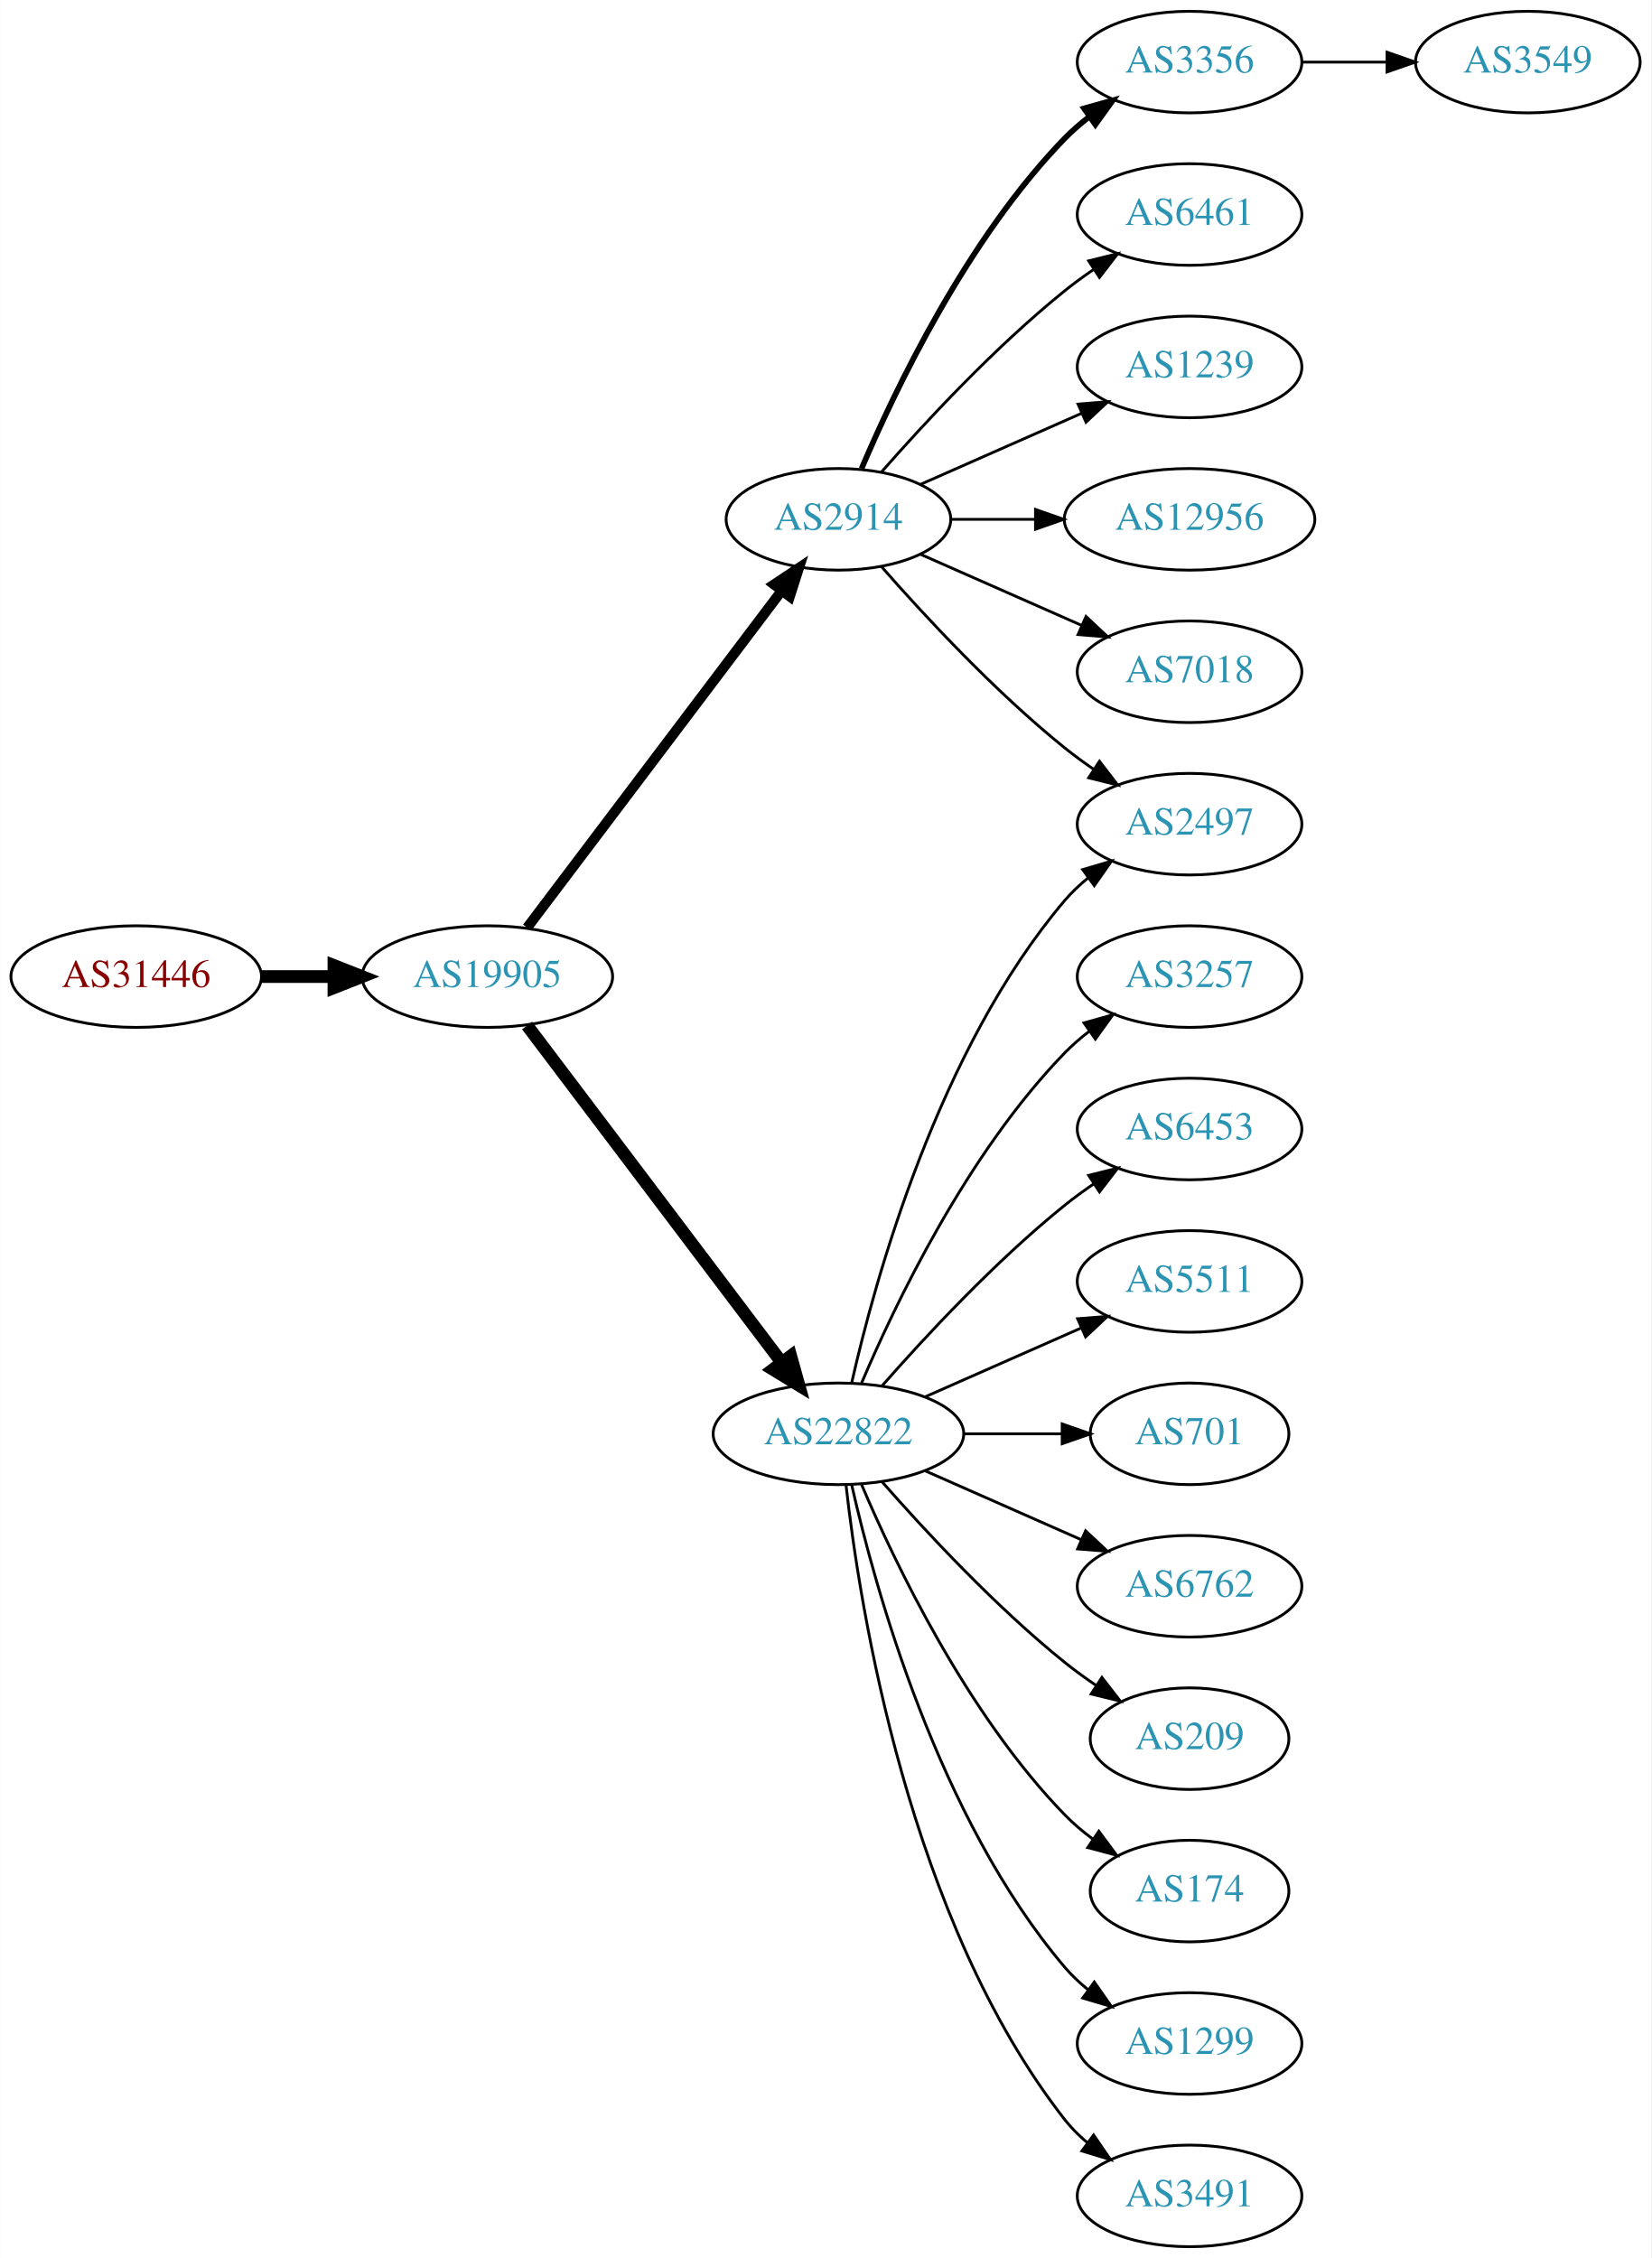
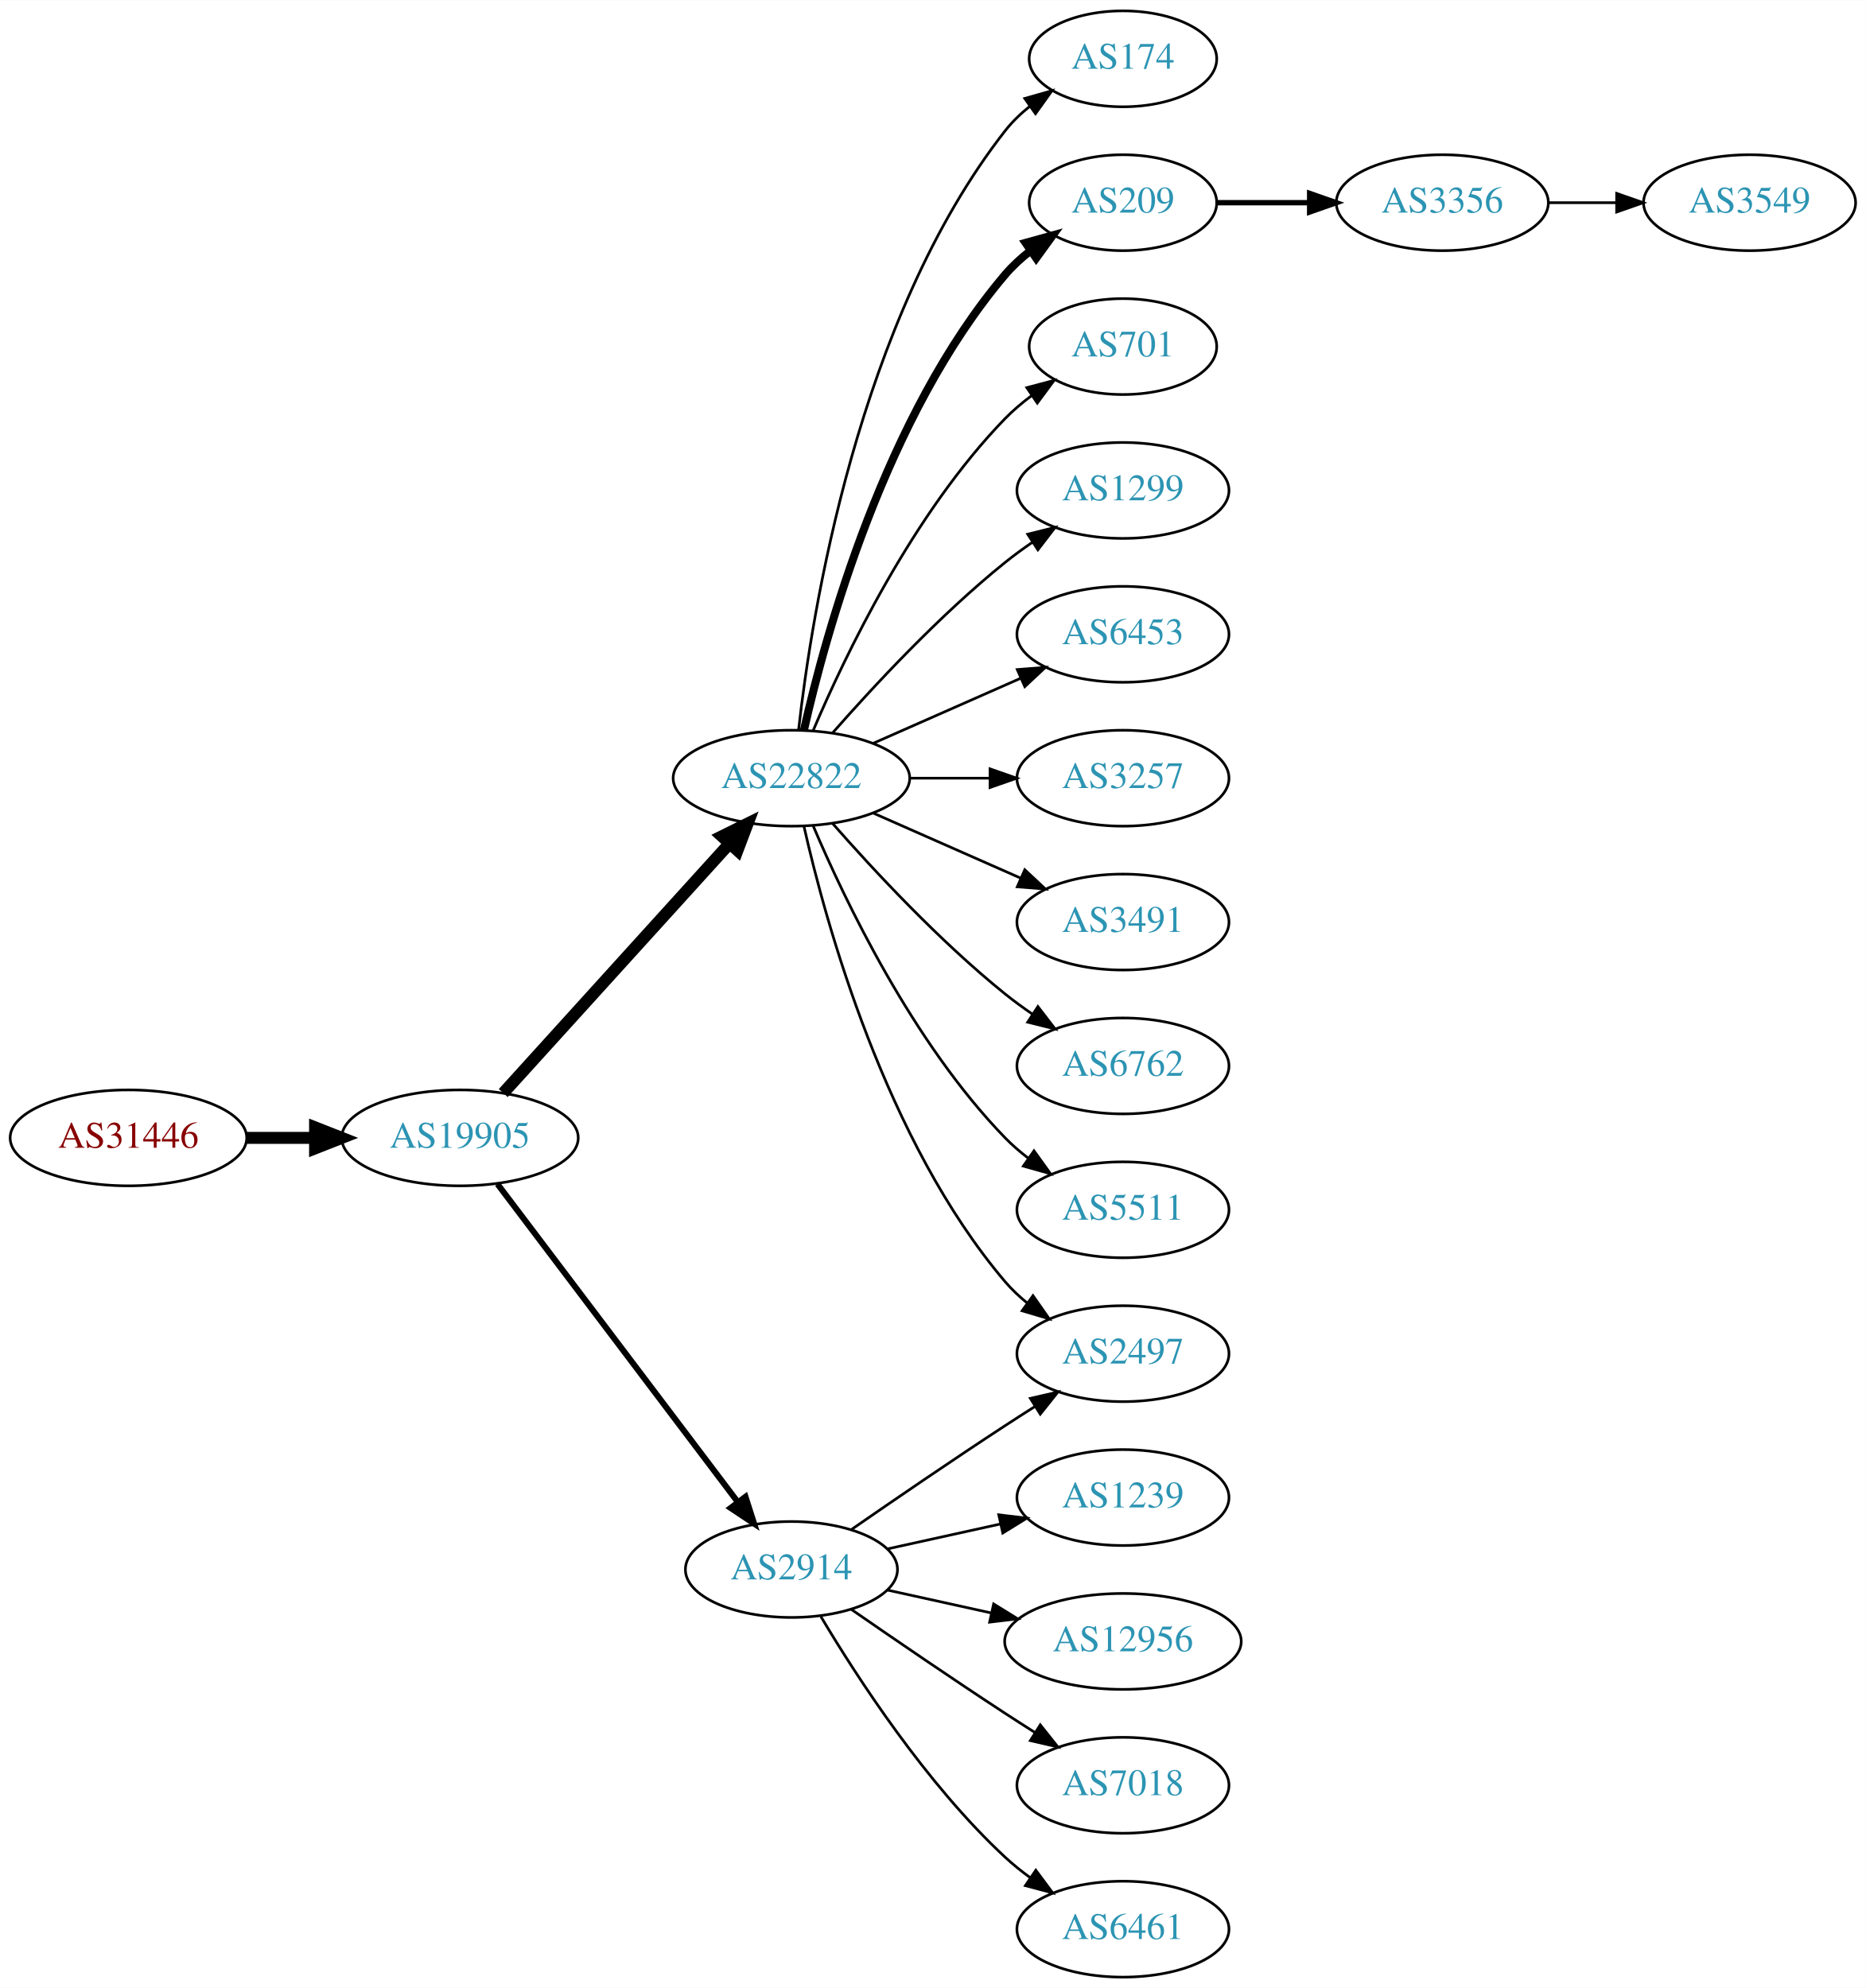
- <svg xmlns="http://www.w3.org/2000/svg" xmlns:xlink="http://www.w3.org/1999/xlink" width="585pt" height="800pt" viewBox="0.00 0.00 584.86 800.00">
-   <g id="graph0" class="graph" transform="scale(1 1) rotate(0) translate(4 796)">
-     <polygon fill="white" stroke="none" points="-4,4 -4,-796 580.862,-796 580.862,4 -4,4" />
+ <svg xmlns="http://www.w3.org/2000/svg" xmlns:xlink="http://www.w3.org/1999/xlink" width="700pt" height="746pt" viewBox="0.00 0.00 700.15 746.00">
+   <g id="graph0" class="graph" transform="scale(1 1) rotate(0) translate(4 742)">
+     <polygon fill="white" stroke="none" points="-4,4 -4,-742 696.155,-742 696.155,4 -4,4" />
    <g id="node1" class="node">
      <g id="a_node1">
        <a xlink:href="/asn/31446" xlink:title="AS31446 ~ bwin.party services (Austria) GmbH [AT]">
-           <ellipse fill="#ffffff" stroke="black" cx="44.196" cy="-450" rx="44.393" ry="18" />
-           <text text-anchor="middle" x="44.196" y="-446.3" font-family="Times,serif" font-size="14.00" fill="#880000">AS31446</text>
+           <ellipse fill="#ffffff" stroke="black" cx="44.196" cy="-315" rx="44.393" ry="18" />
+           <text text-anchor="middle" x="44.196" y="-311.3" font-family="Times,serif" font-size="14.00" fill="#880000">AS31446</text>
        </a>
      </g>
    </g>
    <g id="node2" class="node">
      <g id="a_node2">
        <a xlink:href="/asn/19905" xlink:title="AS19905 ~ NeuStar, Inc. [US]">
-           <ellipse fill="#ffffff" stroke="black" cx="168.588" cy="-450" rx="44.393" ry="18" />
-           <text text-anchor="middle" x="168.588" y="-446.3" font-family="Times,serif" font-size="14.00" fill="#2c94b3">AS19905</text>
+           <ellipse fill="#ffffff" stroke="black" cx="168.588" cy="-315" rx="44.393" ry="18" />
+           <text text-anchor="middle" x="168.588" y="-311.3" font-family="Times,serif" font-size="14.00" fill="#2c94b3">AS19905</text>
        </a>
      </g>
    </g>
    <g id="edge1" class="edge">
-       <path fill="none" stroke="black" stroke-width="4.5" d="M88.692,-450C96.898,-450 105.569,-450 114.041,-450" />
-       <polygon fill="black" stroke="black" stroke-width="4.5" points="114.233,-453.938 124.233,-450 114.233,-446.063 114.233,-453.938" />
+       <path fill="none" stroke="black" stroke-width="4.5" d="M88.692,-315C96.898,-315 105.569,-315 114.041,-315" />
+       <polygon fill="black" stroke="black" stroke-width="4.5" points="114.233,-318.938 124.233,-315 114.233,-311.063 114.233,-318.938" />
    </g>
    <g id="node3" class="node">
      <g id="a_node3">
-         <a xlink:href="/asn/2914" xlink:title="AS2914 ~ NTT America, Inc. [US]">
-           <ellipse fill="#ffffff" stroke="black" cx="292.98" cy="-612" rx="39.794" ry="18" />
-           <text text-anchor="middle" x="292.98" y="-608.3" font-family="Times,serif" font-size="14.00" fill="#2c94b3">AS2914</text>
+         <a xlink:href="/asn/22822" xlink:title="AS22822 ~ Limelight Networks, Inc. [US]">
+           <ellipse fill="#ffffff" stroke="black" cx="292.98" cy="-450" rx="44.393" ry="18" />
+           <text text-anchor="middle" x="292.98" y="-446.3" font-family="Times,serif" font-size="14.00" fill="#2c94b3">AS22822</text>
        </a>
      </g>
    </g>
    <g id="edge2" class="edge">
-       <path fill="none" stroke="black" stroke-width="3.6" d="M182.686,-467.337C204.311,-495.96 247.582,-553.233 272.705,-586.486" />
-       <polygon fill="black" stroke="black" stroke-width="3.6" points="270.156,-588.919 278.976,-594.788 275.741,-584.699 270.156,-588.919" />
+       <path fill="none" stroke="black" stroke-width="4.5" d="M184.842,-331.825C206.188,-355.37 245.11,-398.302 269.702,-425.426" />
+       <polygon fill="black" stroke="black" stroke-width="4.5" points="266.901,-428.199 276.535,-432.963 272.735,-422.91 266.901,-428.199" />
    </g>
    <g id="node4" class="node">
      <g id="a_node4">
-         <a xlink:href="/asn/22822" xlink:title="AS22822 ~ Limelight Networks, Inc. [US]">
-           <ellipse fill="#ffffff" stroke="black" cx="292.98" cy="-288" rx="44.393" ry="18" />
-           <text text-anchor="middle" x="292.98" y="-284.3" font-family="Times,serif" font-size="14.00" fill="#2c94b3">AS22822</text>
+         <a xlink:href="/asn/2914" xlink:title="AS2914 ~ NTT America, Inc. [US]">
+           <ellipse fill="#ffffff" stroke="black" cx="292.98" cy="-153" rx="39.794" ry="18" />
+           <text text-anchor="middle" x="292.98" y="-149.3" font-family="Times,serif" font-size="14.00" fill="#2c94b3">AS2914</text>
        </a>
      </g>
    </g>
    <g id="edge3" class="edge">
-       <path fill="none" stroke="black" stroke-width="4.5" d="M182.686,-432.663C204.311,-404.04 247.582,-346.767 272.705,-313.514" />
-       <polygon fill="black" stroke="black" stroke-width="4.5" points="276.09,-315.565 278.976,-305.212 269.807,-310.817 276.09,-315.565" />
+       <path fill="none" stroke="black" stroke-width="2.25" d="M182.686,-297.663C204.311,-269.04 247.582,-211.767 272.705,-178.514" />
+       <polygon fill="black" stroke="black" stroke-width="2.25" points="275.741,-180.301 278.976,-170.212 270.156,-176.081 275.741,-180.301" />
    </g>
    <g id="node5" class="node">
      <g id="a_node5">
-         <a xlink:href="/asn/3356" xlink:title="AS3356 ~ Level 3 Parent, LLC [US]">
-           <ellipse fill="#ffffff" stroke="black" cx="417.373" cy="-774" rx="39.794" ry="18" />
-           <text text-anchor="middle" x="417.373" y="-770.3" font-family="Times,serif" font-size="14.00" fill="#2c94b3">AS3356</text>
+         <a xlink:href="/asn/174" xlink:title="AS174 ~ Cogent Communications [US]">
+           <ellipse fill="#ffffff" stroke="black" cx="417.373" cy="-720" rx="35.194" ry="18" />
+           <text text-anchor="middle" x="417.373" y="-716.3" font-family="Times,serif" font-size="14.00" fill="#2c94b3">AS174</text>
        </a>
      </g>
    </g>
    <g id="edge4" class="edge">
-       <path fill="none" stroke="black" stroke-width="2" d="M301.171,-629.975C312.938,-657.682 338.512,-711.348 373.176,-747 375.797,-749.695 378.737,-752.239 381.82,-754.608" />
-       <polygon fill="black" stroke="black" stroke-width="2" points="379.986,-757.597 390.189,-760.455 383.995,-751.859 379.986,-757.597" />
+       <path fill="none" stroke="black" d="M295.66,-468.129C300.49,-511.368 317.831,-622.216 373.176,-693 375.812,-696.37 378.993,-699.431 382.421,-702.179" />
+       <polygon fill="black" stroke="black" points="380.531,-705.128 390.723,-708.02 384.559,-699.403 380.531,-705.128" />
    </g>
    <g id="node6" class="node">
      <g id="a_node6">
-         <a xlink:href="/asn/2497" xlink:title="AS2497 ~ Internet Initiative Japan Inc. [JP]">
-           <ellipse fill="#ffffff" stroke="black" cx="417.373" cy="-504" rx="39.794" ry="18" />
-           <text text-anchor="middle" x="417.373" y="-500.3" font-family="Times,serif" font-size="14.00" fill="#2c94b3">AS2497</text>
+         <a xlink:href="/asn/209" xlink:title="AS209 ~ CenturyLink Communications, LLC [US]">
+           <ellipse fill="#ffffff" stroke="black" cx="417.373" cy="-666" rx="35.194" ry="18" />
+           <text text-anchor="middle" x="417.373" y="-662.3" font-family="Times,serif" font-size="14.00" fill="#2c94b3">AS209</text>
        </a>
      </g>
    </g>
    <g id="edge5" class="edge">
-       <path fill="none" stroke="black" d="M308.133,-595.337C323.234,-578.106 348.355,-550.976 373.176,-531 376.432,-528.38 379.957,-525.808 383.542,-523.354" />
-       <polygon fill="black" stroke="black" points="385.46,-526.281 391.914,-517.879 381.629,-520.423 385.46,-526.281" />
+       <path fill="none" stroke="black" stroke-width="3" d="M297.674,-468.075C305.814,-504.148 328.247,-586.14 373.176,-639 375.947,-642.26 379.213,-645.252 382.688,-647.961" />
+       <polygon fill="black" stroke="black" stroke-width="3" points="380.832,-650.932 391.042,-653.761 384.824,-645.182 380.832,-650.932" />
    </g>
    <g id="node7" class="node">
      <g id="a_node7">
-         <a xlink:href="/asn/6461" xlink:title="AS6461 ~ Zayo Bandwidth [US]">
-           <ellipse fill="#ffffff" stroke="black" cx="417.373" cy="-720" rx="39.794" ry="18" />
-           <text text-anchor="middle" x="417.373" y="-716.3" font-family="Times,serif" font-size="14.00" fill="#2c94b3">AS6461</text>
+         <a xlink:href="/asn/701" xlink:title="AS701 ~ UUNET [US]">
+           <ellipse fill="#ffffff" stroke="black" cx="417.373" cy="-612" rx="35.194" ry="18" />
+           <text text-anchor="middle" x="417.373" y="-608.3" font-family="Times,serif" font-size="14.00" fill="#2c94b3">AS701</text>
        </a>
      </g>
    </g>
    <g id="edge6" class="edge">
-       <path fill="none" stroke="black" d="M308.133,-628.663C323.234,-645.894 348.355,-673.024 373.176,-693 376.432,-695.62 379.957,-698.192 383.542,-700.646" />
-       <polygon fill="black" stroke="black" points="381.629,-703.577 391.914,-706.121 385.46,-697.719 381.629,-703.577" />
+       <path fill="none" stroke="black" d="M301.171,-467.975C312.938,-495.682 338.512,-549.348 373.176,-585 376.159,-588.067 379.556,-590.94 383.106,-593.581" />
+       <polygon fill="black" stroke="black" points="381.301,-596.586 391.54,-599.308 385.233,-590.795 381.301,-596.586" />
    </g>
    <g id="node8" class="node">
      <g id="a_node8">
-         <a xlink:href="/asn/1239" xlink:title="AS1239 ~ Sprint [US]">
-           <ellipse fill="#ffffff" stroke="black" cx="417.373" cy="-666" rx="39.794" ry="18" />
-           <text text-anchor="middle" x="417.373" y="-662.3" font-family="Times,serif" font-size="14.00" fill="#2c94b3">AS1239</text>
+         <a xlink:href="/asn/1299" xlink:title="AS1299 ~ Telia Carrier [EU]">
+           <ellipse fill="#ffffff" stroke="black" cx="417.373" cy="-558" rx="39.794" ry="18" />
+           <text text-anchor="middle" x="417.373" y="-554.3" font-family="Times,serif" font-size="14.00" fill="#2c94b3">AS1299</text>
        </a>
      </g>
    </g>
    <g id="edge7" class="edge">
-       <path fill="none" stroke="black" d="M322.06,-624.389C339.008,-631.866 360.805,-641.483 379.174,-649.588" />
-       <polygon fill="black" stroke="black" points="377.862,-652.834 388.424,-653.669 380.688,-646.43 377.862,-652.834" />
+       <path fill="none" stroke="black" d="M308.413,-466.983C323.544,-484.229 348.509,-511.148 373.176,-531 376.432,-533.62 379.957,-536.192 383.542,-538.646" />
+       <polygon fill="black" stroke="black" points="381.629,-541.577 391.914,-544.121 385.46,-535.719 381.629,-541.577" />
    </g>
    <g id="node9" class="node">
      <g id="a_node9">
-         <a xlink:href="/asn/12956" xlink:title="AS12956 ~ TELXIUS [ES]">
-           <ellipse fill="#ffffff" stroke="black" cx="417.373" cy="-612" rx="44.393" ry="18" />
-           <text text-anchor="middle" x="417.373" y="-608.3" font-family="Times,serif" font-size="14.00" fill="#2c94b3">AS12956</text>
+         <a xlink:href="/asn/6453" xlink:title="AS6453 ~ TATA COMMUNICATIONS (AMERICA) INC [US]">
+           <ellipse fill="#ffffff" stroke="black" cx="417.373" cy="-504" rx="39.794" ry="18" />
+           <text text-anchor="middle" x="417.373" y="-500.3" font-family="Times,serif" font-size="14.00" fill="#2c94b3">AS6453</text>
        </a>
      </g>
    </g>
    <g id="edge8" class="edge">
-       <path fill="none" stroke="black" d="M332.706,-612C342.166,-612 352.458,-612 362.484,-612" />
-       <polygon fill="black" stroke="black" points="362.791,-615.5 372.791,-612 362.791,-608.5 362.791,-615.5" />
+       <path fill="none" stroke="black" d="M323.608,-463.072C340.203,-470.393 361.062,-479.597 378.795,-487.421" />
+       <polygon fill="black" stroke="black" points="377.717,-490.77 388.279,-491.605 380.543,-484.366 377.717,-490.77" />
    </g>
    <g id="node10" class="node">
      <g id="a_node10">
-         <a xlink:href="/asn/7018" xlink:title="AS7018 ~ AT&amp;T Services, Inc. [US]">
-           <ellipse fill="#ffffff" stroke="black" cx="417.373" cy="-558" rx="39.794" ry="18" />
-           <text text-anchor="middle" x="417.373" y="-554.3" font-family="Times,serif" font-size="14.00" fill="#2c94b3">AS7018</text>
-         </a>
-       </g>
-     </g>
-     <g id="edge9" class="edge">
-       <path fill="none" stroke="black" d="M322.06,-599.611C339.008,-592.134 360.805,-582.517 379.174,-574.412" />
-       <polygon fill="black" stroke="black" points="380.688,-577.57 388.424,-570.331 377.862,-571.166 380.688,-577.57" />
-     </g>
-     <g id="edge14" class="edge">
-       <path fill="none" stroke="black" d="M297.674,-306.075C305.814,-342.148 328.247,-424.14 373.176,-477 375.611,-479.864 378.427,-482.521 381.432,-484.961" />
-       <polygon fill="black" stroke="black" points="379.531,-487.905 389.692,-490.906 383.62,-482.224 379.531,-487.905" />
-     </g>
-     <g id="node11" class="node">
-       <g id="a_node11">
        <a xlink:href="/asn/3257" xlink:title="AS3257 ~ GTT [DE]">
          <ellipse fill="#ffffff" stroke="black" cx="417.373" cy="-450" rx="39.794" ry="18" />
          <text text-anchor="middle" x="417.373" y="-446.3" font-family="Times,serif" font-size="14.00" fill="#2c94b3">AS3257</text>
        </a>
      </g>
    </g>
+     <g id="edge9" class="edge">
+       <path fill="none" stroke="black" d="M337.476,-450C347.165,-450 357.502,-450 367.394,-450" />
+       <polygon fill="black" stroke="black" points="367.497,-453.5 377.497,-450 367.497,-446.5 367.497,-453.5" />
+     </g>
+     <g id="node11" class="node">
+       <g id="a_node11">
+         <a xlink:href="/asn/3491" xlink:title="AS3491 ~ PCCW Global, Inc. [US]">
+           <ellipse fill="#ffffff" stroke="black" cx="417.373" cy="-396" rx="39.794" ry="18" />
+           <text text-anchor="middle" x="417.373" y="-392.3" font-family="Times,serif" font-size="14.00" fill="#2c94b3">AS3491</text>
+         </a>
+       </g>
+     </g>
    <g id="edge10" class="edge">
-       <path fill="none" stroke="black" d="M301.171,-305.975C312.938,-333.682 338.512,-387.348 373.176,-423 375.797,-425.695 378.737,-428.239 381.82,-430.608" />
-       <polygon fill="black" stroke="black" points="379.986,-433.597 390.189,-436.455 383.995,-427.859 379.986,-433.597" />
+       <path fill="none" stroke="black" d="M323.608,-436.928C340.203,-429.607 361.062,-420.403 378.795,-412.579" />
+       <polygon fill="black" stroke="black" points="380.543,-415.634 388.279,-408.395 377.717,-409.23 380.543,-415.634" />
    </g>
    <g id="node12" class="node">
      <g id="a_node12">
-         <a xlink:href="/asn/6453" xlink:title="AS6453 ~ TATA COMMUNICATIONS (AMERICA) INC [US]">
-           <ellipse fill="#ffffff" stroke="black" cx="417.373" cy="-396" rx="39.794" ry="18" />
-           <text text-anchor="middle" x="417.373" y="-392.3" font-family="Times,serif" font-size="14.00" fill="#2c94b3">AS6453</text>
+         <a xlink:href="/asn/6762" xlink:title="AS6762 ~ TELECOM ITALIA SPARKLE S.p.A. [IT]">
+           <ellipse fill="#ffffff" stroke="black" cx="417.373" cy="-342" rx="39.794" ry="18" />
+           <text text-anchor="middle" x="417.373" y="-338.3" font-family="Times,serif" font-size="14.00" fill="#2c94b3">AS6762</text>
        </a>
      </g>
    </g>
    <g id="edge11" class="edge">
-       <path fill="none" stroke="black" d="M308.413,-304.983C323.544,-322.229 348.509,-349.148 373.176,-369 376.432,-371.62 379.957,-374.192 383.542,-376.646" />
-       <polygon fill="black" stroke="black" points="381.629,-379.577 391.914,-382.121 385.46,-373.719 381.629,-379.577" />
+       <path fill="none" stroke="black" d="M308.413,-433.017C323.544,-415.771 348.509,-388.852 373.176,-369 376.432,-366.38 379.957,-363.808 383.542,-361.354" />
+       <polygon fill="black" stroke="black" points="385.46,-364.281 391.914,-355.879 381.629,-358.423 385.46,-364.281" />
    </g>
    <g id="node13" class="node">
      <g id="a_node13">
        <a xlink:href="/asn/5511" xlink:title="AS5511 ~ Orange S.A. [FR]">
-           <ellipse fill="#ffffff" stroke="black" cx="417.373" cy="-342" rx="39.794" ry="18" />
-           <text text-anchor="middle" x="417.373" y="-338.3" font-family="Times,serif" font-size="14.00" fill="#2c94b3">AS5511</text>
+           <ellipse fill="#ffffff" stroke="black" cx="417.373" cy="-288" rx="39.794" ry="18" />
+           <text text-anchor="middle" x="417.373" y="-284.3" font-family="Times,serif" font-size="14.00" fill="#2c94b3">AS5511</text>
        </a>
      </g>
    </g>
    <g id="edge12" class="edge">
-       <path fill="none" stroke="black" d="M323.608,-301.072C340.203,-308.393 361.062,-317.597 378.795,-325.421" />
-       <polygon fill="black" stroke="black" points="377.717,-328.77 388.279,-329.605 380.543,-322.366 377.717,-328.77" />
+       <path fill="none" stroke="black" d="M301.171,-432.025C312.938,-404.318 338.512,-350.652 373.176,-315 375.797,-312.305 378.737,-309.761 381.82,-307.392" />
+       <polygon fill="black" stroke="black" points="383.995,-310.141 390.189,-301.545 379.986,-304.403 383.995,-310.141" />
    </g>
    <g id="node14" class="node">
      <g id="a_node14">
-         <a xlink:href="/asn/701" xlink:title="AS701 ~ UUNET [US]">
-           <ellipse fill="#ffffff" stroke="black" cx="417.373" cy="-288" rx="35.194" ry="18" />
-           <text text-anchor="middle" x="417.373" y="-284.3" font-family="Times,serif" font-size="14.00" fill="#2c94b3">AS701</text>
+         <a xlink:href="/asn/2497" xlink:title="AS2497 ~ Internet Initiative Japan Inc. [JP]">
+           <ellipse fill="#ffffff" stroke="black" cx="417.373" cy="-234" rx="39.794" ry="18" />
+           <text text-anchor="middle" x="417.373" y="-230.3" font-family="Times,serif" font-size="14.00" fill="#2c94b3">AS2497</text>
        </a>
      </g>
    </g>
    <g id="edge13" class="edge">
-       <path fill="none" stroke="black" d="M337.476,-288C348.733,-288 360.865,-288 372.159,-288" />
-       <polygon fill="black" stroke="black" points="372.247,-291.5 382.246,-288 372.246,-284.5 372.247,-291.5" />
+       <path fill="none" stroke="black" d="M297.674,-431.925C305.814,-395.852 328.247,-313.86 373.176,-261 375.611,-258.136 378.427,-255.479 381.432,-253.039" />
+       <polygon fill="black" stroke="black" points="383.62,-255.776 389.692,-247.094 379.531,-250.095 383.62,-255.776" />
+     </g>
+     <g id="edge16" class="edge">
+       <path fill="none" stroke="black" d="M315.337,-167.901C331.188,-178.877 353.391,-194.079 373.176,-207 376.758,-209.339 380.529,-211.759 384.289,-214.144" />
+       <polygon fill="black" stroke="black" points="382.623,-217.231 392.95,-219.596 386.352,-211.307 382.623,-217.231" />
+     </g>
+     <g id="node16" class="node">
+       <g id="a_node16">
+         <a xlink:href="/asn/1239" xlink:title="AS1239 ~ Sprint [US]">
+           <ellipse fill="#ffffff" stroke="black" cx="417.373" cy="-180" rx="39.794" ry="18" />
+           <text text-anchor="middle" x="417.373" y="-176.3" font-family="Times,serif" font-size="14.00" fill="#2c94b3">AS1239</text>
+         </a>
+       </g>
+     </g>
+     <g id="edge15" class="edge">
+       <path fill="none" stroke="black" d="M329.053,-160.737C342.24,-163.646 357.42,-166.995 371.386,-170.076" />
+       <polygon fill="black" stroke="black" points="370.776,-173.525 381.295,-172.262 372.284,-166.69 370.776,-173.525" />
+     </g>
+     <g id="node17" class="node">
+       <g id="a_node17">
+         <a xlink:href="/asn/12956" xlink:title="AS12956 ~ TELXIUS [ES]">
+           <ellipse fill="#ffffff" stroke="black" cx="417.373" cy="-126" rx="44.393" ry="18" />
+           <text text-anchor="middle" x="417.373" y="-122.3" font-family="Times,serif" font-size="14.00" fill="#2c94b3">AS12956</text>
+         </a>
+       </g>
+     </g>
+     <g id="edge17" class="edge">
+       <path fill="none" stroke="black" d="M329.053,-145.263C341.092,-142.607 354.792,-139.585 367.713,-136.734" />
+       <polygon fill="black" stroke="black" points="368.851,-140.068 377.862,-134.495 367.343,-133.232 368.851,-140.068" />
+     </g>
+     <g id="node18" class="node">
+       <g id="a_node18">
+         <a xlink:href="/asn/7018" xlink:title="AS7018 ~ AT&amp;T Services, Inc. [US]">
+           <ellipse fill="#ffffff" stroke="black" cx="417.373" cy="-72" rx="39.794" ry="18" />
+           <text text-anchor="middle" x="417.373" y="-68.3" font-family="Times,serif" font-size="14.00" fill="#2c94b3">AS7018</text>
+         </a>
+       </g>
+     </g>
+     <g id="edge18" class="edge">
+       <path fill="none" stroke="black" d="M315.337,-138.099C331.188,-127.123 353.391,-111.921 373.176,-99 376.758,-96.661 380.529,-94.241 384.289,-91.856" />
+       <polygon fill="black" stroke="black" points="386.352,-94.693 392.95,-86.404 382.623,-88.769 386.352,-94.693" />
+     </g>
+     <g id="node19" class="node">
+       <g id="a_node19">
+         <a xlink:href="/asn/6461" xlink:title="AS6461 ~ Zayo Bandwidth [US]">
+           <ellipse fill="#ffffff" stroke="black" cx="417.373" cy="-18" rx="39.794" ry="18" />
+           <text text-anchor="middle" x="417.373" y="-14.3" font-family="Times,serif" font-size="14.00" fill="#2c94b3">AS6461</text>
+         </a>
+       </g>
+     </g>
+     <g id="edge19" class="edge">
+       <path fill="none" stroke="black" d="M304.026,-135.329C317.597,-112.528 343.529,-72.528 373.176,-45 376.083,-42.301 379.296,-39.72 382.62,-37.297" />
+       <polygon fill="black" stroke="black" points="384.679,-40.13 390.998,-31.625 380.755,-34.333 384.679,-40.13" />
    </g>
    <g id="node15" class="node">
      <g id="a_node15">
-         <a xlink:href="/asn/6762" xlink:title="AS6762 ~ TELECOM ITALIA SPARKLE S.p.A. [IT]">
-           <ellipse fill="#ffffff" stroke="black" cx="417.373" cy="-234" rx="39.794" ry="18" />
-           <text text-anchor="middle" x="417.373" y="-230.3" font-family="Times,serif" font-size="14.00" fill="#2c94b3">AS6762</text>
-         </a>
-       </g>
-     </g>
-     <g id="edge15" class="edge">
-       <path fill="none" stroke="black" d="M323.608,-274.928C340.203,-267.607 361.062,-258.403 378.795,-250.579" />
-       <polygon fill="black" stroke="black" points="380.543,-253.634 388.279,-246.395 377.717,-247.23 380.543,-253.634" />
-     </g>
-     <g id="node16" class="node">
-       <g id="a_node16">
-         <a xlink:href="/asn/209" xlink:title="AS209 ~ CenturyLink Communications, LLC [US]">
-           <ellipse fill="#ffffff" stroke="black" cx="417.373" cy="-180" rx="35.194" ry="18" />
-           <text text-anchor="middle" x="417.373" y="-176.3" font-family="Times,serif" font-size="14.00" fill="#2c94b3">AS209</text>
-         </a>
-       </g>
-     </g>
-     <g id="edge16" class="edge">
-       <path fill="none" stroke="black" d="M308.413,-271.017C323.544,-253.771 348.509,-226.852 373.176,-207 376.682,-204.179 380.5,-201.413 384.368,-198.792" />
-       <polygon fill="black" stroke="black" points="386.325,-201.694 392.813,-193.318 382.518,-195.82 386.325,-201.694" />
-     </g>
-     <g id="node17" class="node">
-       <g id="a_node17">
-         <a xlink:href="/asn/174" xlink:title="AS174 ~ Cogent Communications [US]">
-           <ellipse fill="#ffffff" stroke="black" cx="417.373" cy="-126" rx="35.194" ry="18" />
-           <text text-anchor="middle" x="417.373" y="-122.3" font-family="Times,serif" font-size="14.00" fill="#2c94b3">AS174</text>
-         </a>
-       </g>
-     </g>
-     <g id="edge17" class="edge">
-       <path fill="none" stroke="black" d="M301.171,-270.025C312.938,-242.318 338.512,-188.652 373.176,-153 376.159,-149.933 379.556,-147.06 383.106,-144.419" />
-       <polygon fill="black" stroke="black" points="385.233,-147.205 391.54,-138.692 381.301,-141.414 385.233,-147.205" />
-     </g>
-     <g id="node18" class="node">
-       <g id="a_node18">
-         <a xlink:href="/asn/1299" xlink:title="AS1299 ~ Telia Carrier [EU]">
-           <ellipse fill="#ffffff" stroke="black" cx="417.373" cy="-72" rx="39.794" ry="18" />
-           <text text-anchor="middle" x="417.373" y="-68.3" font-family="Times,serif" font-size="14.00" fill="#2c94b3">AS1299</text>
-         </a>
-       </g>
-     </g>
-     <g id="edge18" class="edge">
-       <path fill="none" stroke="black" d="M297.674,-269.925C305.814,-233.852 328.247,-151.86 373.176,-99 375.611,-96.136 378.427,-93.479 381.432,-91.039" />
-       <polygon fill="black" stroke="black" points="383.62,-93.776 389.692,-85.094 379.531,-88.095 383.62,-93.776" />
-     </g>
-     <g id="node19" class="node">
-       <g id="a_node19">
-         <a xlink:href="/asn/3491" xlink:title="AS3491 ~ PCCW Global, Inc. [US]">
-           <ellipse fill="#ffffff" stroke="black" cx="417.373" cy="-18" rx="39.794" ry="18" />
-           <text text-anchor="middle" x="417.373" y="-14.3" font-family="Times,serif" font-size="14.00" fill="#2c94b3">AS3491</text>
-         </a>
-       </g>
-     </g>
-     <g id="edge19" class="edge">
-       <path fill="none" stroke="black" d="M295.66,-269.871C300.49,-226.632 317.831,-115.784 373.176,-45 375.492,-42.039 378.229,-39.317 381.184,-36.836" />
-       <polygon fill="black" stroke="black" points="383.377,-39.568 389.375,-30.835 379.239,-33.922 383.377,-39.568" />
+         <a xlink:href="/asn/3356" xlink:title="AS3356 ~ Level 3 Parent, LLC [US]">
+           <ellipse fill="#ffffff" stroke="black" cx="537.215" cy="-666" rx="39.794" ry="18" />
+           <text text-anchor="middle" x="537.215" y="-662.3" font-family="Times,serif" font-size="14.00" fill="#2c94b3">AS3356</text>
+         </a>
+       </g>
+     </g>
+     <g id="edge14" class="edge">
+       <path fill="none" stroke="black" stroke-width="2" d="M452.774,-666C463.598,-666 475.766,-666 487.393,-666" />
+       <polygon fill="black" stroke="black" stroke-width="2" points="487.424,-669.5 497.424,-666 487.424,-662.5 487.424,-669.5" />
    </g>
    <g id="node20" class="node">
      <g id="a_node20">
        <a xlink:href="/asn/3549" xlink:title="AS3549 ~ Level 3 Parent, LLC [US]">
-           <ellipse fill="#ffffff" stroke="black" cx="537.215" cy="-774" rx="39.794" ry="18" />
-           <text text-anchor="middle" x="537.215" y="-770.3" font-family="Times,serif" font-size="14.00" fill="#2c94b3">AS3549</text>
+           <ellipse fill="#ffffff" stroke="black" cx="652.508" cy="-666" rx="39.794" ry="18" />
+           <text text-anchor="middle" x="652.508" y="-662.3" font-family="Times,serif" font-size="14.00" fill="#2c94b3">AS3549</text>
        </a>
      </g>
    </g>
    <g id="edge20" class="edge">
-       <path fill="none" stroke="black" d="M457.285,-774C466.839,-774 477.188,-774 487.151,-774" />
-       <polygon fill="black" stroke="black" points="487.343,-777.5 497.343,-774 487.343,-770.5 487.343,-777.5" />
+       <path fill="none" stroke="black" d="M576.887,-666C585.09,-666 593.854,-666 602.386,-666" />
+       <polygon fill="black" stroke="black" points="602.626,-669.5 612.626,-666 602.626,-662.5 602.626,-669.5" />
    </g>
  </g>
</svg>
